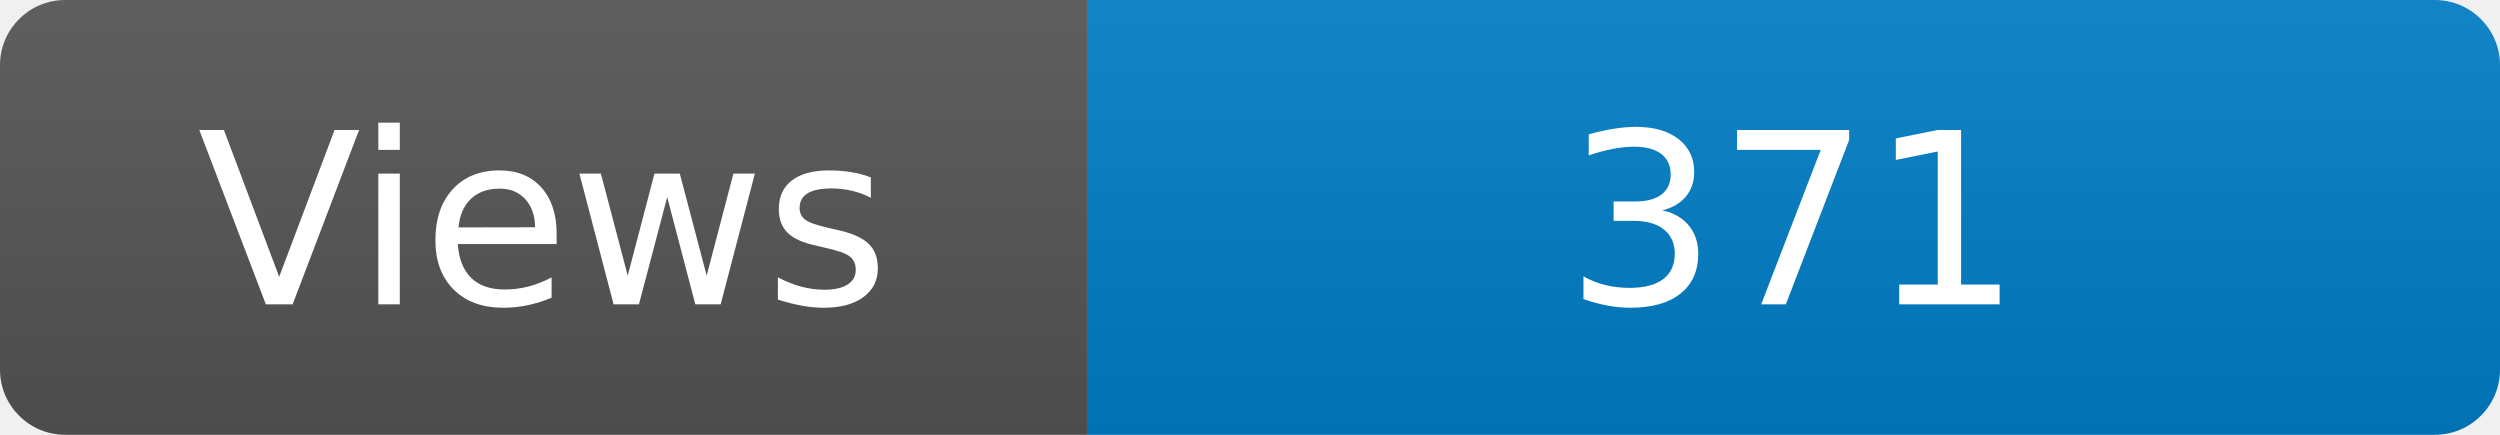
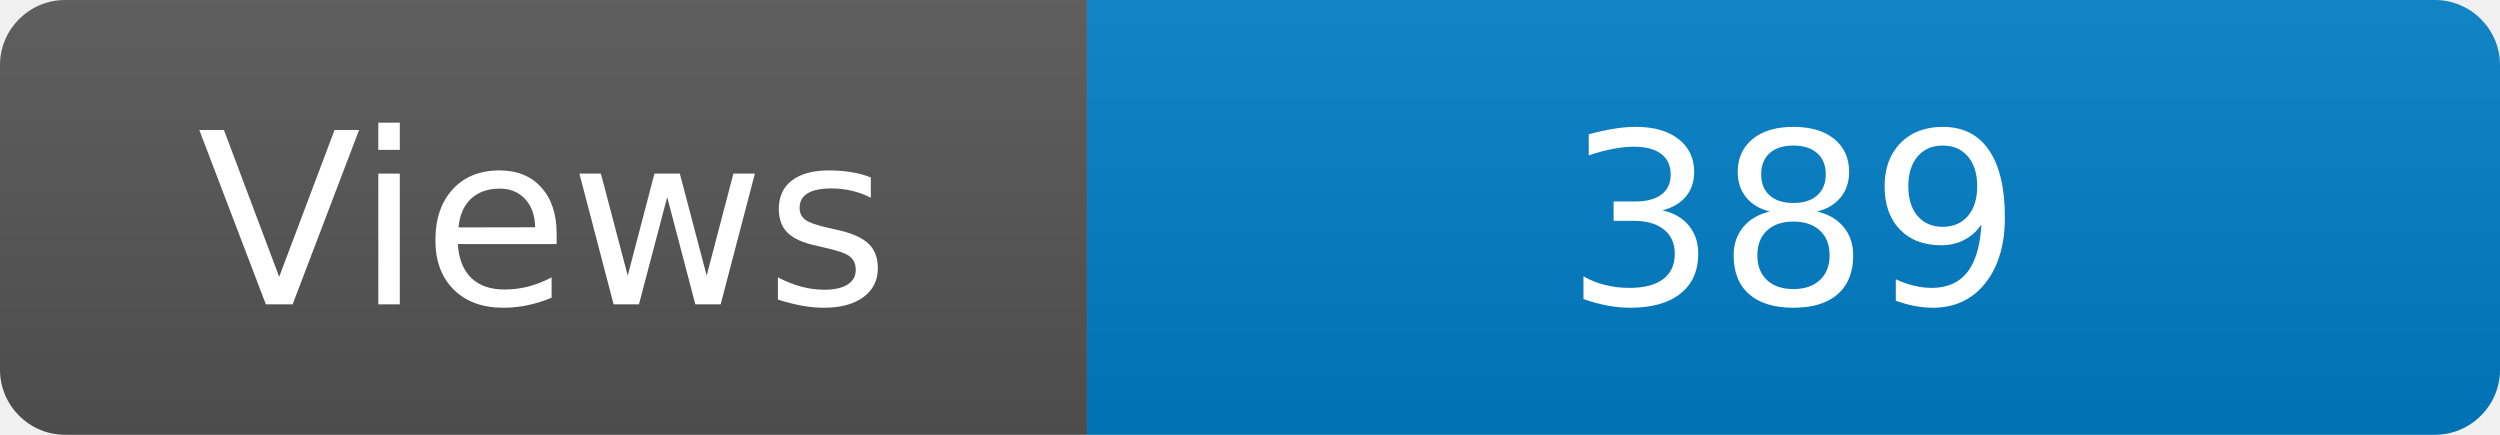
<svg xmlns="http://www.w3.org/2000/svg" width="115" height="20" role="img" aria-label="Maintained?: yes">
  <linearGradient id="s" x2="0" y2="100%">
    <stop offset="0" stop-color="#bbb" stop-opacity=".1" />
    <stop offset="1" stop-opacity=".1" />
  </linearGradient>
  <clipPath id="r">
    <rect width="115" height="20" rx="3" fill="#fff" />
  </clipPath>
  <g clip-path="url(#r)">
    <rect width="50" height="20" fill="#555" />
    <rect x="50" width="160" height="20" fill="#007ec6" />
    <rect width="115" height="20" fill="url(#s)" />
  </g>
  <g fill="#fff" text-anchor="middle" font-family="Verdana,Geneva,DejaVu Sans,sans-serif" font-size="110">
    <text x="250" y="140" transform="scale(.1)" fill="#fff">Views</text>
-     <text x="825" y="140" transform="scale(.1)" fill="#fff">371</text>
+     <text x="825" y="140" transform="scale(.1)" fill="#fff">389</text>
  </g>
</svg>
